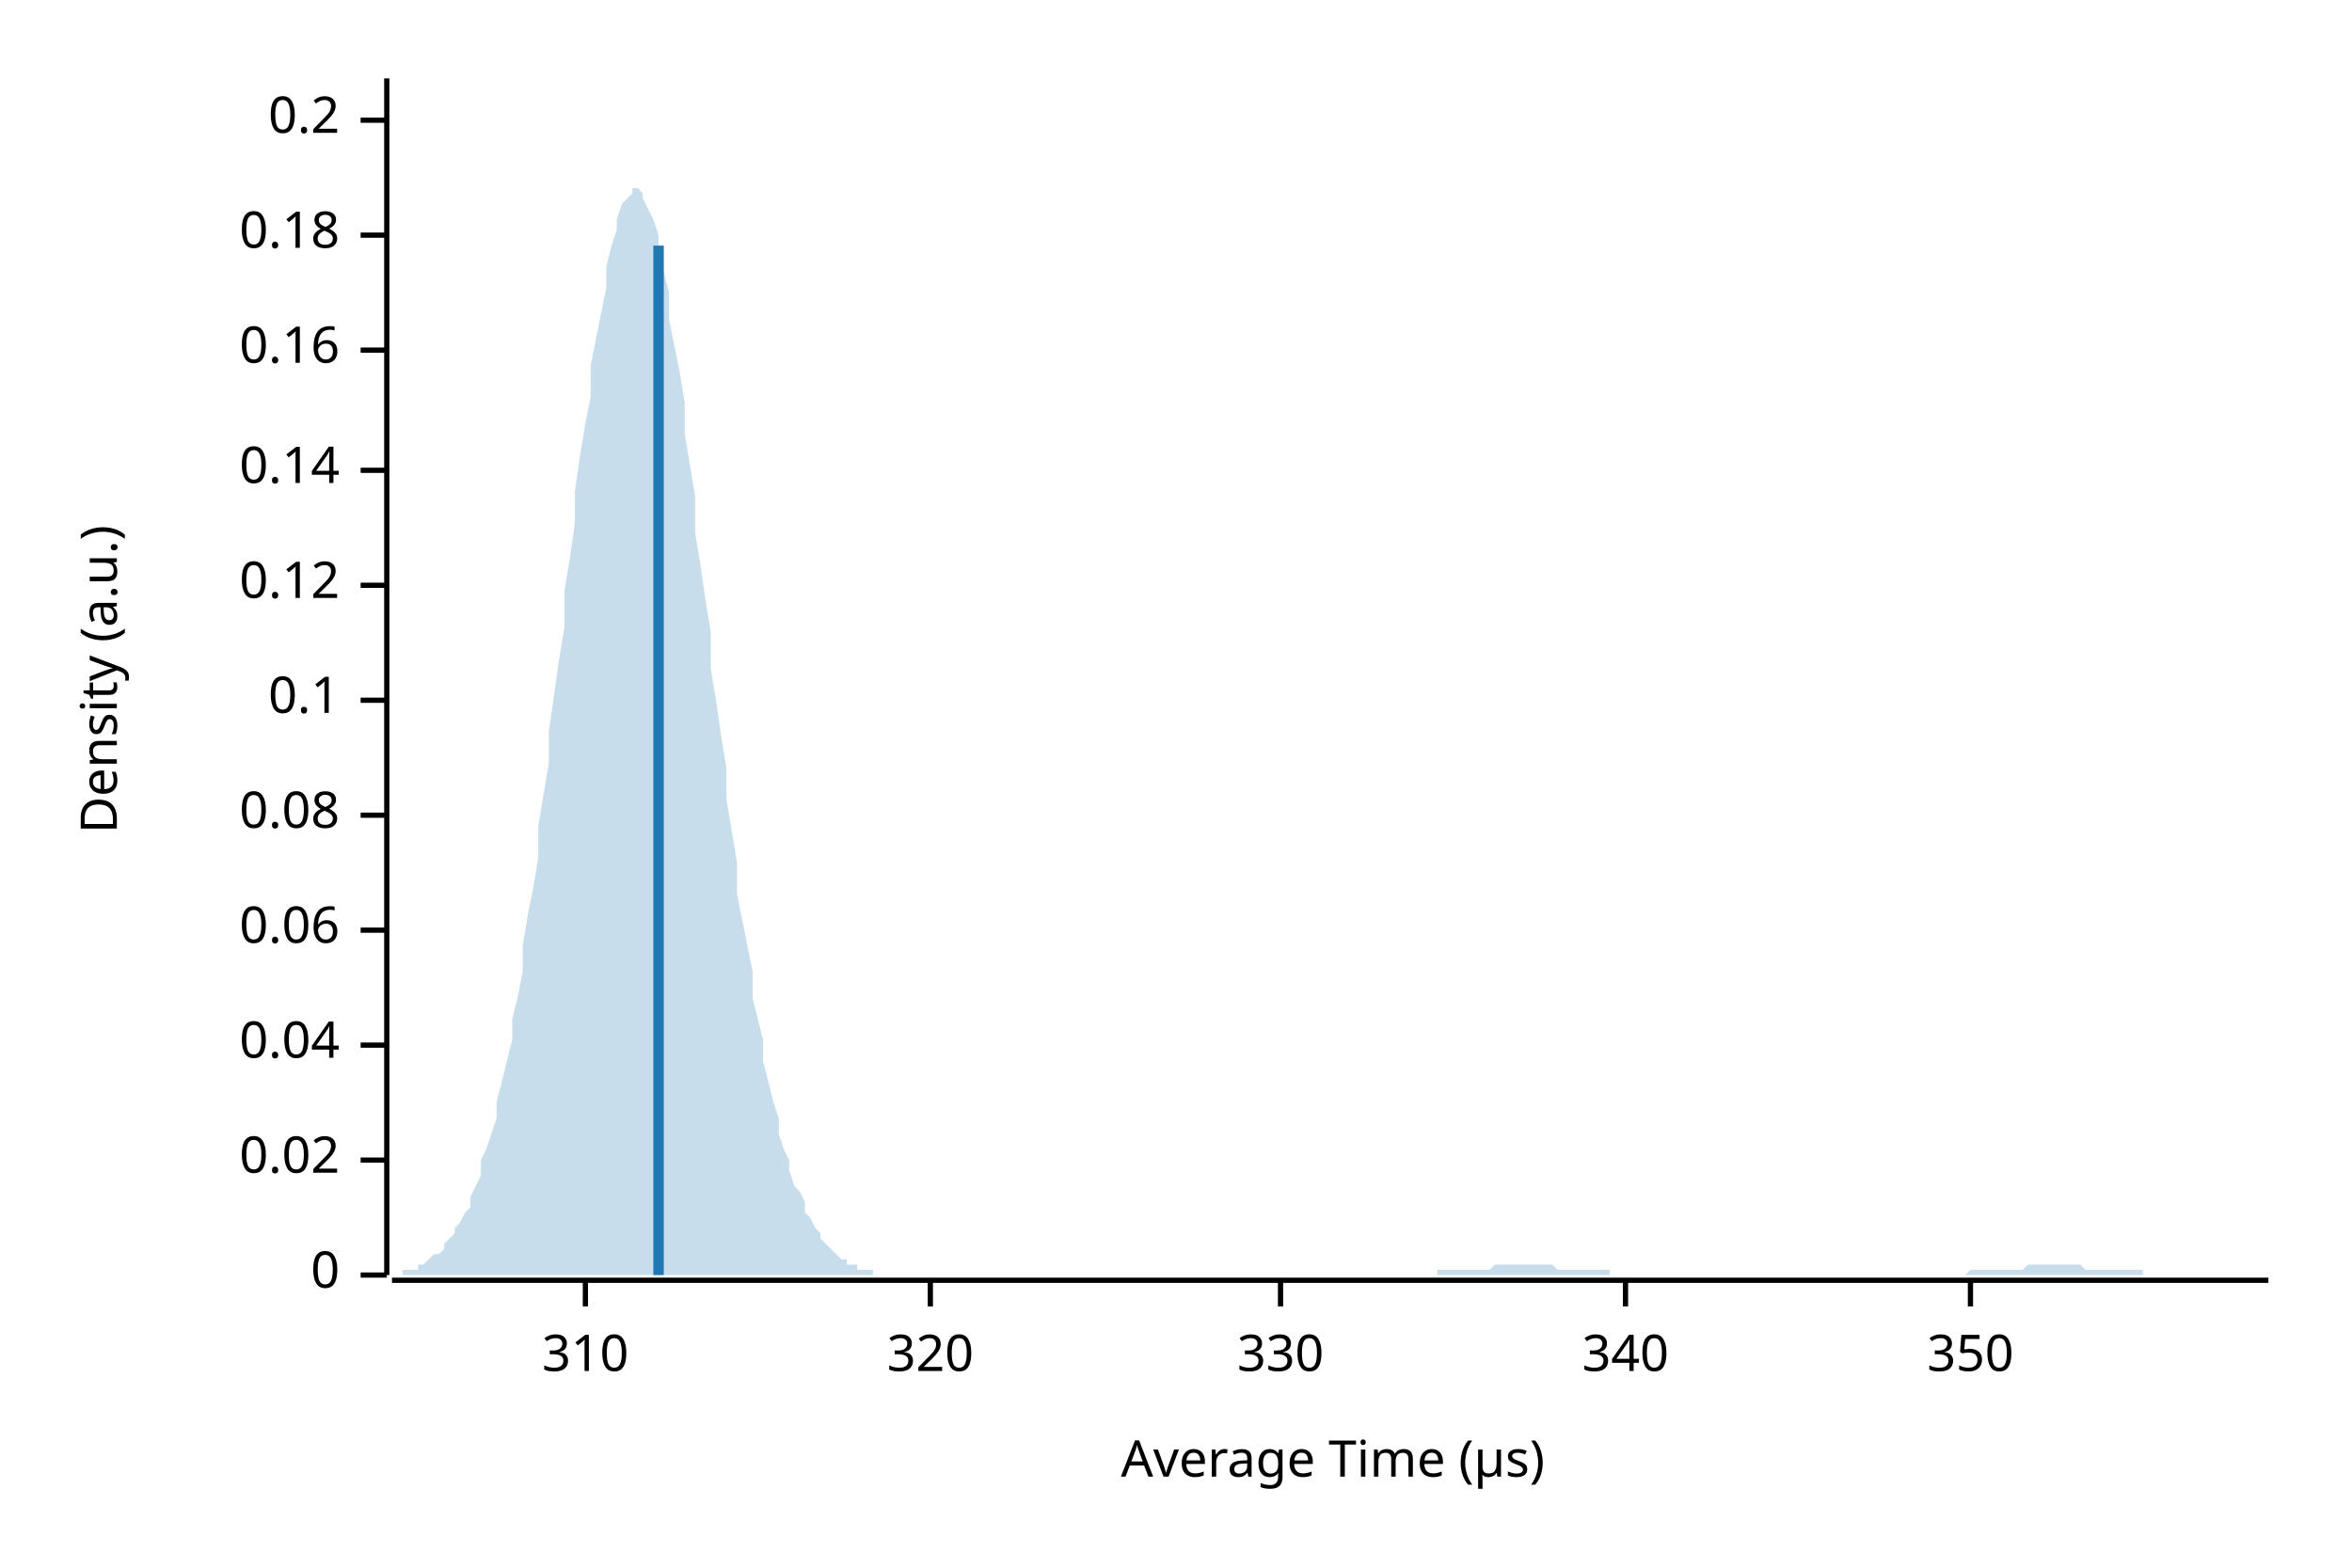
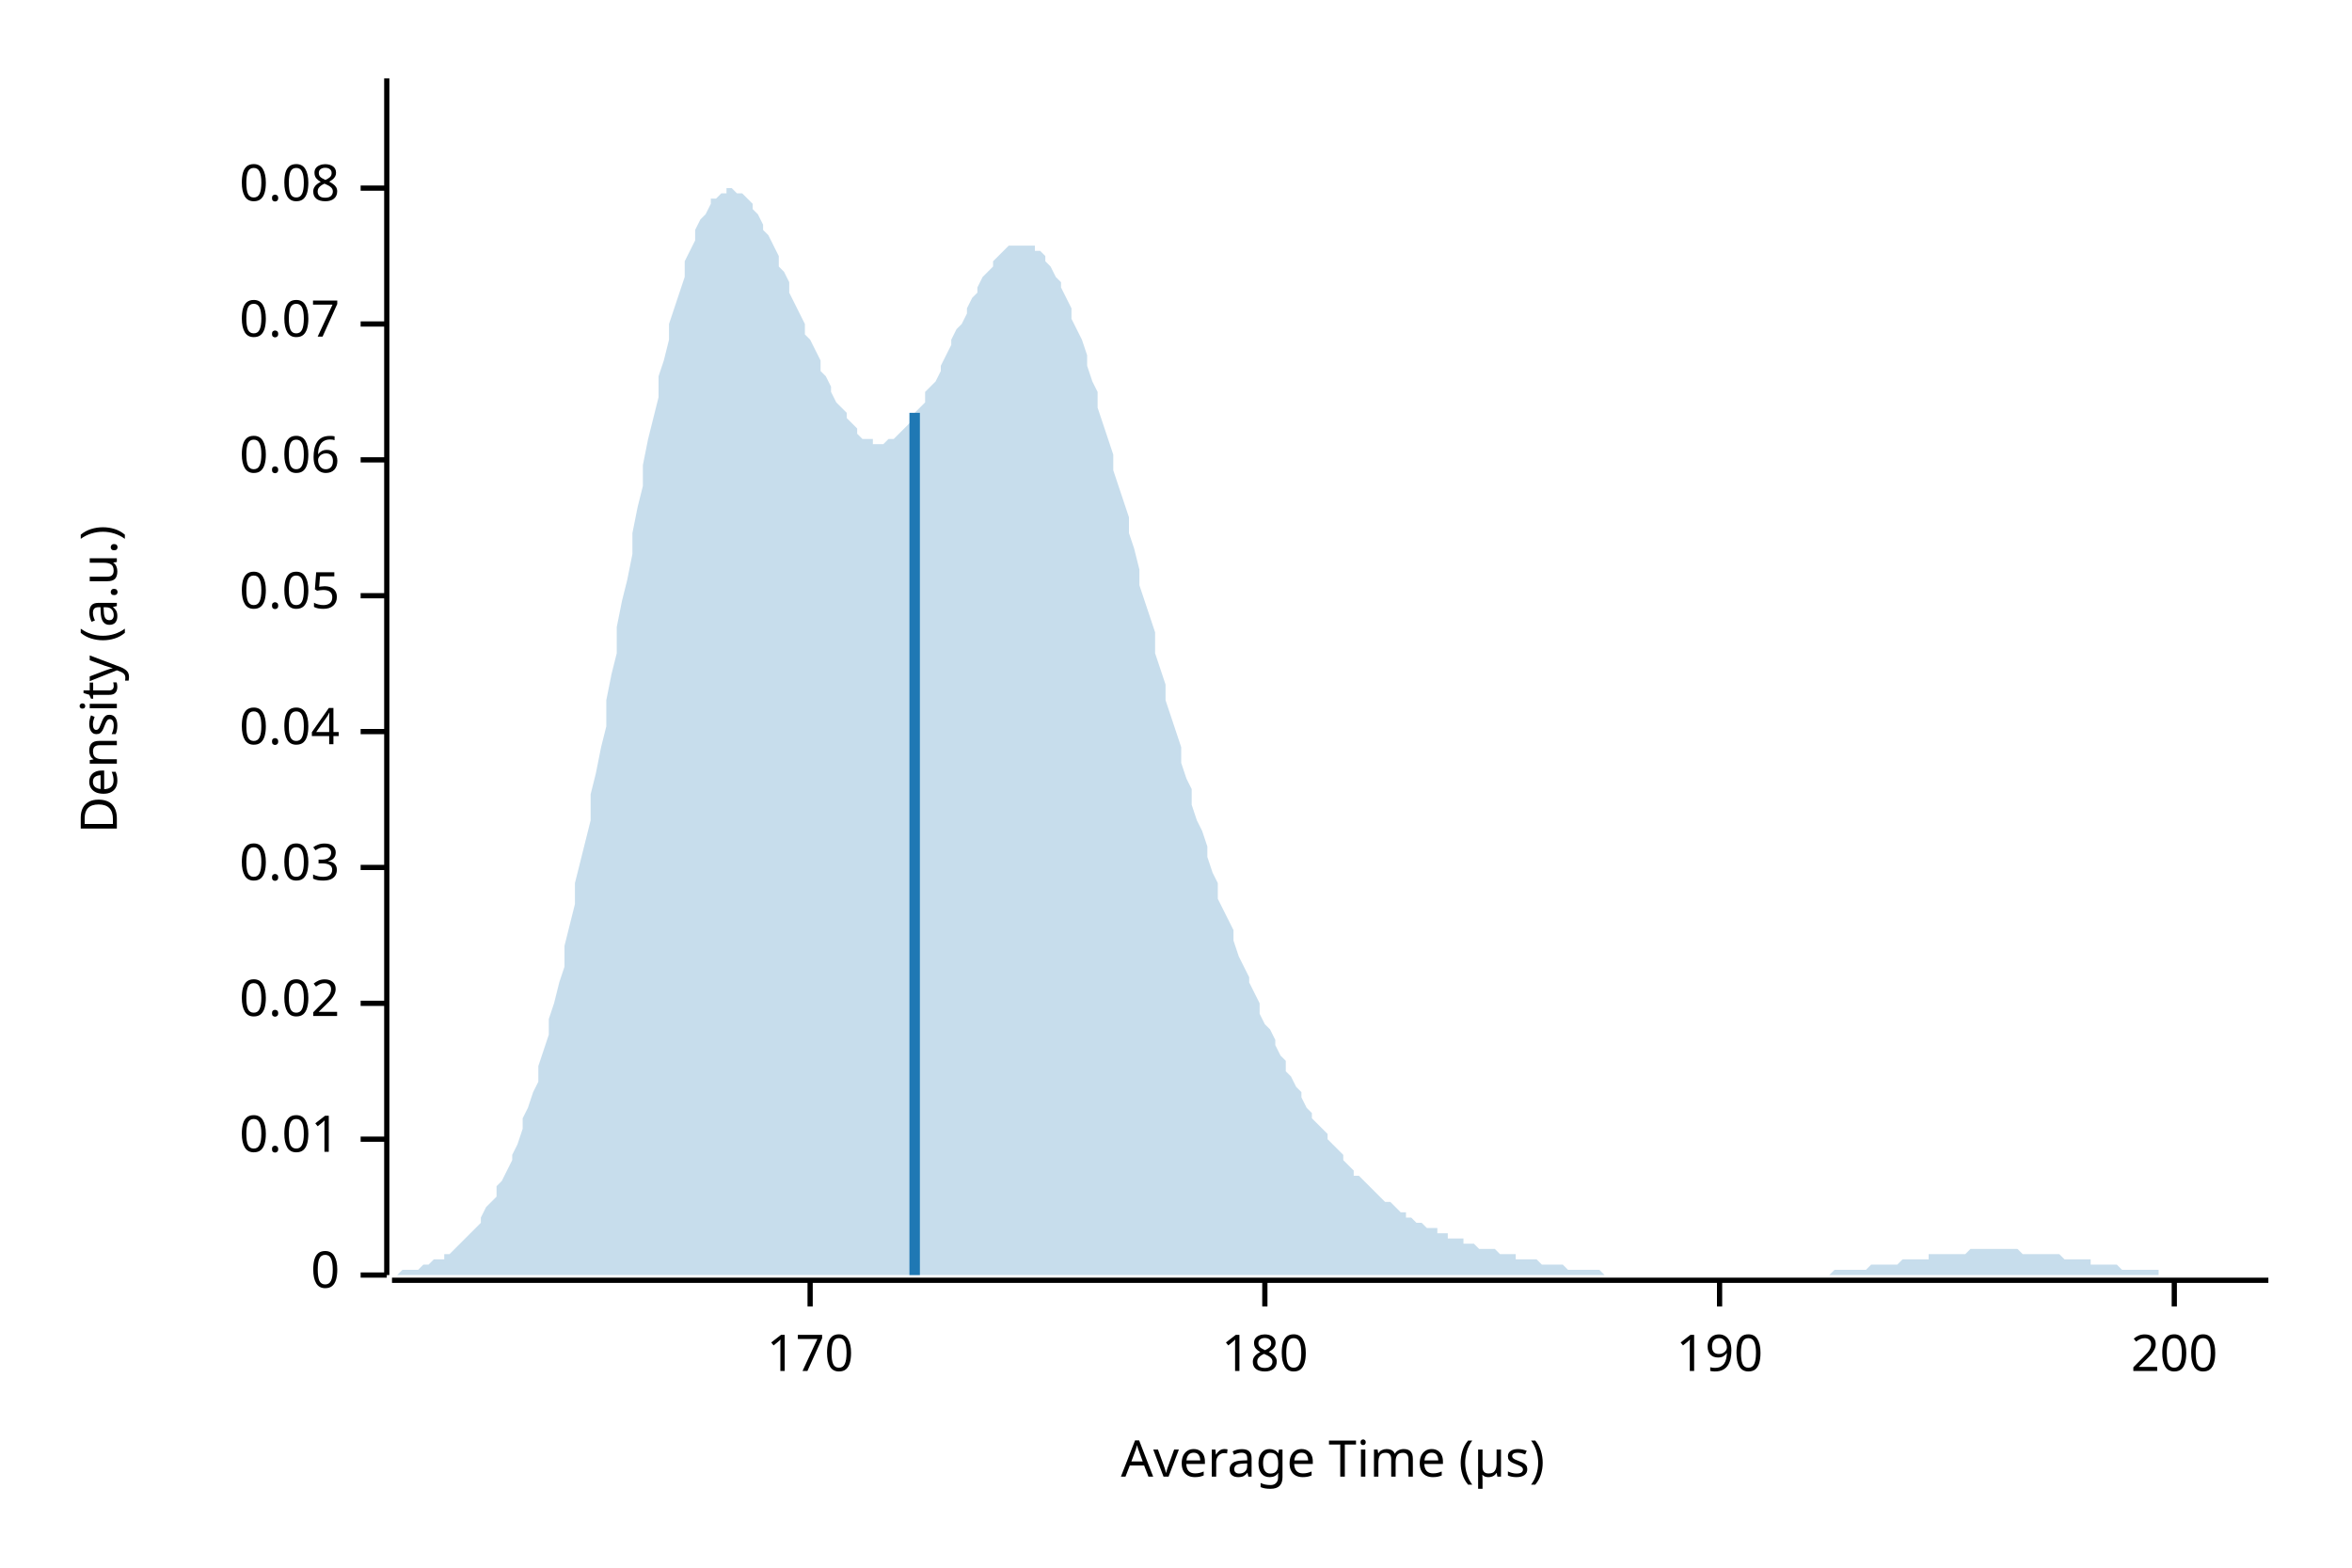
<svg xmlns="http://www.w3.org/2000/svg" width="450" height="300" viewBox="0 0 450 300">
  <text x="15" y="130" dy="0.76em" text-anchor="middle" font-family="sans-serif" font-size="9.677" opacity="1" fill="#000000" transform="rotate(270, 15, 130)">
Density (a.u.)
</text>
  <text x="255" y="285" dy="-0.5ex" text-anchor="middle" font-family="sans-serif" font-size="9.677" opacity="1" fill="#000000">
Average Time (µs)
</text>
  <polyline fill="none" opacity="1" stroke="#000000" stroke-width="1" points="74,15 74,244 " />
  <text x="65" y="244" dy="0.5ex" text-anchor="end" font-family="sans-serif" font-size="9.677" opacity="1" fill="#000000">
0
</text>
  <polyline fill="none" opacity="1" stroke="#000000" stroke-width="1" points="69,244 74,244 " />
-   <text x="65" y="222" dy="0.5ex" text-anchor="end" font-family="sans-serif" font-size="9.677" opacity="1" fill="#000000">
+   <text x="65" y="218" dy="0.5ex" text-anchor="end" font-family="sans-serif" font-size="9.677" opacity="1" fill="#000000">
+ 0.01
+ </text>
+   <polyline fill="none" opacity="1" stroke="#000000" stroke-width="1" points="69,218 74,218 " />
+   <text x="65" y="192" dy="0.5ex" text-anchor="end" font-family="sans-serif" font-size="9.677" opacity="1" fill="#000000">
0.02
</text>
-   <polyline fill="none" opacity="1" stroke="#000000" stroke-width="1" points="69,222 74,222 " />
-   <text x="65" y="200" dy="0.5ex" text-anchor="end" font-family="sans-serif" font-size="9.677" opacity="1" fill="#000000">
+   <polyline fill="none" opacity="1" stroke="#000000" stroke-width="1" points="69,192 74,192 " />
+   <text x="65" y="166" dy="0.5ex" text-anchor="end" font-family="sans-serif" font-size="9.677" opacity="1" fill="#000000">
+ 0.03
+ </text>
+   <polyline fill="none" opacity="1" stroke="#000000" stroke-width="1" points="69,166 74,166 " />
+   <text x="65" y="140" dy="0.5ex" text-anchor="end" font-family="sans-serif" font-size="9.677" opacity="1" fill="#000000">
0.04
</text>
-   <polyline fill="none" opacity="1" stroke="#000000" stroke-width="1" points="69,200 74,200 " />
-   <text x="65" y="178" dy="0.5ex" text-anchor="end" font-family="sans-serif" font-size="9.677" opacity="1" fill="#000000">
+   <polyline fill="none" opacity="1" stroke="#000000" stroke-width="1" points="69,140 74,140 " />
+   <text x="65" y="114" dy="0.5ex" text-anchor="end" font-family="sans-serif" font-size="9.677" opacity="1" fill="#000000">
+ 0.05
+ </text>
+   <polyline fill="none" opacity="1" stroke="#000000" stroke-width="1" points="69,114 74,114 " />
+   <text x="65" y="88" dy="0.5ex" text-anchor="end" font-family="sans-serif" font-size="9.677" opacity="1" fill="#000000">
0.06
</text>
-   <polyline fill="none" opacity="1" stroke="#000000" stroke-width="1" points="69,178 74,178 " />
-   <text x="65" y="156" dy="0.5ex" text-anchor="end" font-family="sans-serif" font-size="9.677" opacity="1" fill="#000000">
+   <polyline fill="none" opacity="1" stroke="#000000" stroke-width="1" points="69,88 74,88 " />
+   <text x="65" y="62" dy="0.5ex" text-anchor="end" font-family="sans-serif" font-size="9.677" opacity="1" fill="#000000">
+ 0.07
+ </text>
+   <polyline fill="none" opacity="1" stroke="#000000" stroke-width="1" points="69,62 74,62 " />
+   <text x="65" y="36" dy="0.5ex" text-anchor="end" font-family="sans-serif" font-size="9.677" opacity="1" fill="#000000">
0.08
</text>
-   <polyline fill="none" opacity="1" stroke="#000000" stroke-width="1" points="69,156 74,156 " />
-   <text x="65" y="134" dy="0.5ex" text-anchor="end" font-family="sans-serif" font-size="9.677" opacity="1" fill="#000000">
- 0.1
+   <polyline fill="none" opacity="1" stroke="#000000" stroke-width="1" points="69,36 74,36 " />
+   <polyline fill="none" opacity="1" stroke="#000000" stroke-width="1" points="75,245 434,245 " />
+   <text x="155" y="255" dy="0.76em" text-anchor="middle" font-family="sans-serif" font-size="9.677" opacity="1" fill="#000000">
+ 170
</text>
-   <polyline fill="none" opacity="1" stroke="#000000" stroke-width="1" points="69,134 74,134 " />
-   <text x="65" y="112" dy="0.5ex" text-anchor="end" font-family="sans-serif" font-size="9.677" opacity="1" fill="#000000">
- 0.12
+   <polyline fill="none" opacity="1" stroke="#000000" stroke-width="1" points="155,245 155,250 " />
+   <text x="242" y="255" dy="0.76em" text-anchor="middle" font-family="sans-serif" font-size="9.677" opacity="1" fill="#000000">
+ 180
</text>
-   <polyline fill="none" opacity="1" stroke="#000000" stroke-width="1" points="69,112 74,112 " />
-   <text x="65" y="90" dy="0.5ex" text-anchor="end" font-family="sans-serif" font-size="9.677" opacity="1" fill="#000000">
- 0.14
+   <polyline fill="none" opacity="1" stroke="#000000" stroke-width="1" points="242,245 242,250 " />
+   <text x="329" y="255" dy="0.76em" text-anchor="middle" font-family="sans-serif" font-size="9.677" opacity="1" fill="#000000">
+ 190
</text>
-   <polyline fill="none" opacity="1" stroke="#000000" stroke-width="1" points="69,90 74,90 " />
-   <text x="65" y="67" dy="0.5ex" text-anchor="end" font-family="sans-serif" font-size="9.677" opacity="1" fill="#000000">
- 0.16
+   <polyline fill="none" opacity="1" stroke="#000000" stroke-width="1" points="329,245 329,250 " />
+   <text x="416" y="255" dy="0.76em" text-anchor="middle" font-family="sans-serif" font-size="9.677" opacity="1" fill="#000000">
+ 200
</text>
-   <polyline fill="none" opacity="1" stroke="#000000" stroke-width="1" points="69,67 74,67 " />
-   <text x="65" y="45" dy="0.5ex" text-anchor="end" font-family="sans-serif" font-size="9.677" opacity="1" fill="#000000">
- 0.18
- </text>
-   <polyline fill="none" opacity="1" stroke="#000000" stroke-width="1" points="69,45 74,45 " />
-   <text x="65" y="23" dy="0.5ex" text-anchor="end" font-family="sans-serif" font-size="9.677" opacity="1" fill="#000000">
- 0.2
- </text>
-   <polyline fill="none" opacity="1" stroke="#000000" stroke-width="1" points="69,23 74,23 " />
-   <polyline fill="none" opacity="1" stroke="#000000" stroke-width="1" points="75,245 434,245 " />
-   <text x="112" y="255" dy="0.76em" text-anchor="middle" font-family="sans-serif" font-size="9.677" opacity="1" fill="#000000">
- 310
- </text>
-   <polyline fill="none" opacity="1" stroke="#000000" stroke-width="1" points="112,245 112,250 " />
-   <text x="178" y="255" dy="0.76em" text-anchor="middle" font-family="sans-serif" font-size="9.677" opacity="1" fill="#000000">
- 320
- </text>
-   <polyline fill="none" opacity="1" stroke="#000000" stroke-width="1" points="178,245 178,250 " />
-   <text x="245" y="255" dy="0.76em" text-anchor="middle" font-family="sans-serif" font-size="9.677" opacity="1" fill="#000000">
- 330
- </text>
-   <polyline fill="none" opacity="1" stroke="#000000" stroke-width="1" points="245,245 245,250 " />
-   <text x="311" y="255" dy="0.76em" text-anchor="middle" font-family="sans-serif" font-size="9.677" opacity="1" fill="#000000">
- 340
- </text>
-   <polyline fill="none" opacity="1" stroke="#000000" stroke-width="1" points="311,245 311,250 " />
-   <text x="377" y="255" dy="0.76em" text-anchor="middle" font-family="sans-serif" font-size="9.677" opacity="1" fill="#000000">
- 350
- </text>
-   <polyline fill="none" opacity="1" stroke="#000000" stroke-width="1" points="377,245 377,250 " />
-   <polygon opacity="0.25" fill="#1F78B4" points="75,244 75,244 76,244 77,244 77,243 78,243 79,243 80,243 80,242 81,242 82,241 82,241 83,240 84,240 85,239 85,238 86,237 87,236 87,235 88,234 89,232 90,231 90,229 91,227 92,225 92,222 93,220 94,217 95,214 95,211 96,207 97,203 98,199 98,195 99,191 100,186 100,181 101,175 102,170 103,164 103,158 104,152 105,146 105,140 106,133 107,126 108,120 108,113 109,107 110,100 110,94 111,87 112,81 113,76 113,70 114,65 115,60 116,55 116,51 117,47 118,44 118,42 119,39 120,38 121,37 121,36 122,36 123,37 123,38 124,40 125,42 126,45 126,48 127,52 128,56 128,61 129,66 130,71 131,77 131,83 132,89 133,95 133,102 134,108 135,115 136,121 136,128 137,134 138,141 139,147 139,153 140,159 141,165 141,171 142,176 143,181 144,186 144,191 145,195 146,199 146,203 147,207 148,211 149,214 149,217 150,220 151,222 151,224 152,227 153,228 154,230 154,232 155,233 156,235 157,236 157,237 158,238 159,239 159,239 160,240 161,241 162,241 162,242 163,242 164,242 164,243 165,243 166,243 167,243 167,244 168,244 169,244 169,244 170,244 171,244 172,244 172,244 173,244 174,244 175,244 175,244 176,244 177,244 177,244 178,244 179,244 180,244 180,244 181,244 182,244 182,244 183,244 184,244 185,244 185,244 186,244 187,244 187,244 188,244 189,244 190,244 190,244 191,244 192,244 192,244 193,244 194,244 195,244 195,244 196,244 197,244 198,244 198,244 199,244 200,244 200,244 201,244 202,244 203,244 203,244 204,244 205,244 205,244 206,244 207,244 208,244 208,244 209,244 210,244 210,244 211,244 212,244 213,244 213,244 214,244 215,244 216,244 216,244 217,244 218,244 218,244 219,244 220,244 221,244 221,244 222,244 223,244 223,244 224,244 225,244 226,244 226,244 227,244 228,244 228,244 229,244 230,244 231,244 231,244 232,244 233,244 233,244 234,244 235,244 236,244 236,244 237,244 238,244 239,244 239,244 240,244 241,244 241,244 242,244 243,244 244,244 244,244 245,244 246,244 246,244 247,244 248,244 249,244 249,244 250,244 251,244 251,244 252,244 253,244 254,244 254,244 255,244 256,244 257,244 257,244 258,244 259,244 259,244 260,244 261,244 262,244 262,244 263,244 264,244 264,244 265,244 266,244 267,244 267,244 268,244 269,244 269,244 270,244 271,244 272,244 272,244 273,244 274,244 275,244 275,243 276,243 277,243 277,243 278,243 279,243 280,243 280,243 281,243 282,243 282,243 283,243 284,243 285,243 285,243 286,242 287,242 287,242 288,242 289,242 290,242 290,242 291,242 292,242 292,242 293,242 294,242 295,242 295,242 296,242 297,242 298,243 298,243 299,243 300,243 300,243 301,243 302,243 303,243 303,243 304,243 305,243 305,243 306,243 307,243 308,243 308,244 309,244 310,244 310,244 311,244 312,244 313,244 313,244 314,244 315,244 316,244 316,244 317,244 318,244 318,244 319,244 320,244 321,244 321,244 322,244 323,244 323,244 324,244 325,244 326,244 326,244 327,244 328,244 328,244 329,244 330,244 331,244 331,244 332,244 333,244 333,244 334,244 335,244 336,244 336,244 337,244 338,244 339,244 339,244 340,244 341,244 341,244 342,244 343,244 344,244 344,244 345,244 346,244 346,244 347,244 348,244 349,244 349,244 350,244 351,244 351,244 352,244 353,244 354,244 354,244 355,244 356,244 357,244 357,244 358,244 359,244 359,244 360,244 361,244 362,244 362,244 363,244 364,244 364,244 365,244 366,244 367,244 367,244 368,244 369,244 369,244 370,244 371,244 372,244 372,244 373,244 374,244 375,244 375,244 376,244 377,243 377,243 378,243 379,243 380,243 380,243 381,243 382,243 382,243 383,243 384,243 385,243 385,243 386,243 387,243 387,243 388,242 389,242 390,242 390,242 391,242 392,242 392,242 393,242 394,242 395,242 395,242 396,242 397,242 398,242 398,242 399,243 400,243 400,243 401,243 402,243 403,243 403,243 404,243 405,243 405,243 406,243 407,243 408,243 408,243 409,243 410,243 410,244 411,244 412,244 413,244 413,244 414,244 415,244 416,244 416,244 417,244 418,244 418,244 419,244 420,244 421,244 421,244 422,244 423,244 423,244 424,244 425,244 426,244 426,244 427,244 428,244 428,244 429,244 430,244 431,244 431,244 432,244 433,244 434,244 434,244 75,244 " />
-   <polyline fill="none" opacity="1" stroke="#1F78B4" stroke-width="2" points="126,244 126,47 " />
+   <polyline fill="none" opacity="1" stroke="#000000" stroke-width="1" points="416,245 416,250 " />
+   <polygon opacity="0.25" fill="#1F78B4" points="75,244 75,244 76,244 77,243 77,243 78,243 79,243 80,243 80,243 81,242 82,242 82,242 83,241 84,241 85,241 85,240 86,240 87,239 87,239 88,238 89,237 90,236 90,236 91,235 92,234 92,233 93,231 94,230 95,229 95,227 96,226 97,224 98,222 98,221 99,219 100,216 100,214 101,212 102,209 103,207 103,204 104,201 105,198 105,195 106,192 107,188 108,185 108,181 109,177 110,173 110,169 111,165 112,161 113,157 113,152 114,148 115,143 116,139 116,134 117,129 118,125 118,120 119,115 120,111 121,106 121,102 122,97 123,93 123,89 124,84 125,80 126,76 126,72 127,69 128,65 128,62 129,59 130,56 131,53 131,50 132,48 133,46 133,44 134,42 135,41 136,39 136,38 137,38 138,37 139,37 139,36 140,36 141,37 141,37 142,37 143,38 144,39 144,40 145,41 146,43 146,44 147,45 148,47 149,49 149,51 150,52 151,54 151,56 152,58 153,60 154,62 154,64 155,65 156,67 157,69 157,71 158,72 159,74 159,75 160,77 161,78 162,79 162,80 163,81 164,82 164,83 165,84 166,84 167,84 167,85 168,85 169,85 169,85 170,84 171,84 172,83 172,83 173,82 174,81 175,80 175,79 176,78 177,77 177,75 178,74 179,73 180,71 180,70 181,68 182,66 182,65 183,63 184,62 185,60 185,59 186,57 187,56 187,55 188,53 189,52 190,51 190,50 191,49 192,48 192,48 193,47 194,47 195,47 195,47 196,47 197,47 198,47 198,48 199,48 200,49 200,50 201,51 202,53 203,54 203,55 204,57 205,59 205,61 206,63 207,65 208,68 208,70 209,73 210,75 210,78 211,81 212,84 213,87 213,90 214,93 215,96 216,99 216,102 217,105 218,109 218,112 219,115 220,118 221,121 221,125 222,128 223,131 223,134 224,137 225,140 226,143 226,146 227,149 228,151 228,154 229,157 230,159 231,162 231,164 232,167 233,169 233,172 234,174 235,176 236,178 236,180 237,183 238,185 239,187 239,188 240,190 241,192 241,194 242,196 243,197 244,199 244,200 245,202 246,203 246,205 247,206 248,208 249,209 249,210 250,212 251,213 251,214 252,215 253,216 254,217 254,218 255,219 256,220 257,221 257,222 258,223 259,224 259,225 260,225 261,226 262,227 262,227 263,228 264,229 264,229 265,230 266,230 267,231 267,231 268,232 269,232 269,233 270,233 271,234 272,234 272,234 273,235 274,235 275,235 275,236 276,236 277,236 277,237 278,237 279,237 280,237 280,238 281,238 282,238 282,238 283,239 284,239 285,239 285,239 286,239 287,240 287,240 288,240 289,240 290,240 290,241 291,241 292,241 292,241 293,241 294,241 295,242 295,242 296,242 297,242 298,242 298,242 299,242 300,243 300,243 301,243 302,243 303,243 303,243 304,243 305,243 305,243 306,243 307,244 308,244 308,244 309,244 310,244 310,244 311,244 312,244 313,244 313,244 314,244 315,244 316,244 316,244 317,244 318,244 318,244 319,244 320,244 321,244 321,244 322,244 323,244 323,244 324,244 325,244 326,244 326,244 327,244 328,244 328,244 329,244 330,244 331,244 331,244 332,244 333,244 333,244 334,244 335,244 336,244 336,244 337,244 338,244 339,244 339,244 340,244 341,244 341,244 342,244 343,244 344,244 344,244 345,244 346,244 346,244 347,244 348,244 349,244 349,244 350,244 351,243 351,243 352,243 353,243 354,243 354,243 355,243 356,243 357,243 357,243 358,242 359,242 359,242 360,242 361,242 362,242 362,242 363,242 364,241 364,241 365,241 366,241 367,241 367,241 368,241 369,241 369,240 370,240 371,240 372,240 372,240 373,240 374,240 375,240 375,240 376,240 377,239 377,239 378,239 379,239 380,239 380,239 381,239 382,239 382,239 383,239 384,239 385,239 385,239 386,239 387,240 387,240 388,240 389,240 390,240 390,240 391,240 392,240 392,240 393,240 394,240 395,241 395,241 396,241 397,241 398,241 398,241 399,241 400,241 400,242 401,242 402,242 403,242 403,242 404,242 405,242 405,242 406,243 407,243 408,243 408,243 409,243 410,243 410,243 411,243 412,243 413,243 413,244 414,244 415,244 416,244 416,244 417,244 418,244 418,244 419,244 420,244 421,244 421,244 422,244 423,244 423,244 424,244 425,244 426,244 426,244 427,244 428,244 428,244 429,244 430,244 431,244 431,244 432,244 433,244 434,244 434,244 75,244 " />
+   <polyline fill="none" opacity="1" stroke="#1F78B4" stroke-width="2" points="175,244 175,79 " />
</svg>
